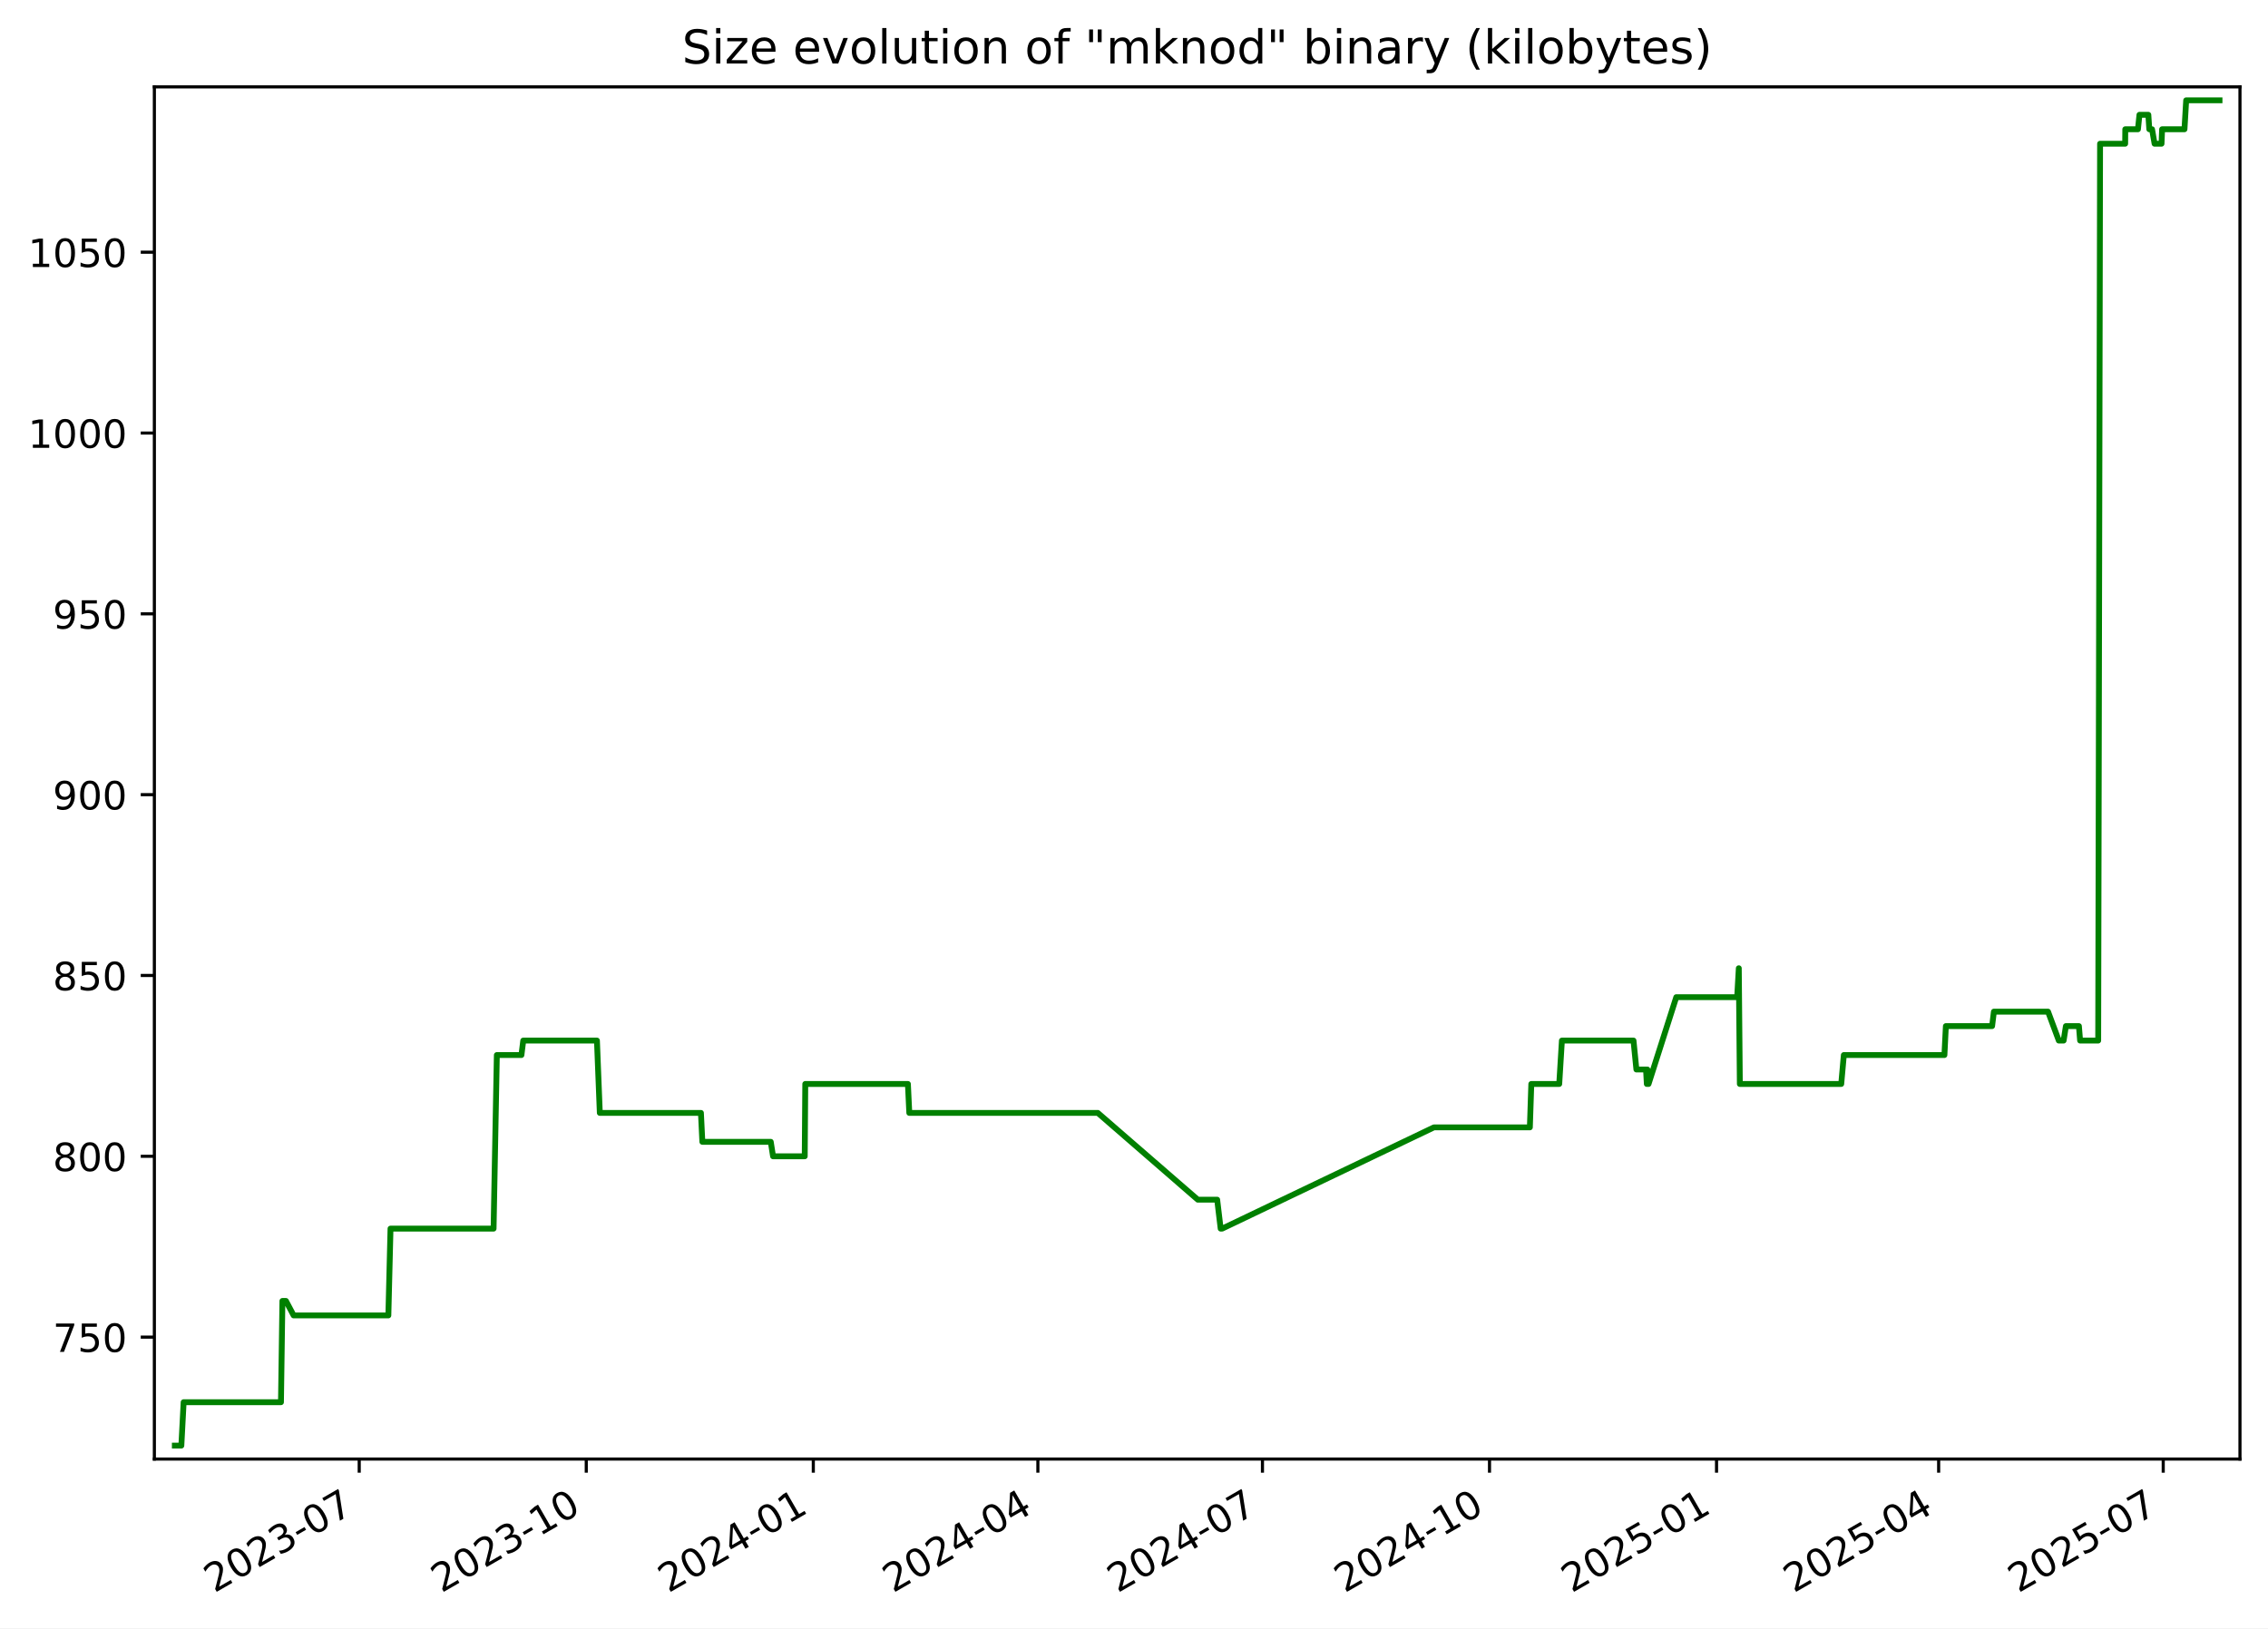
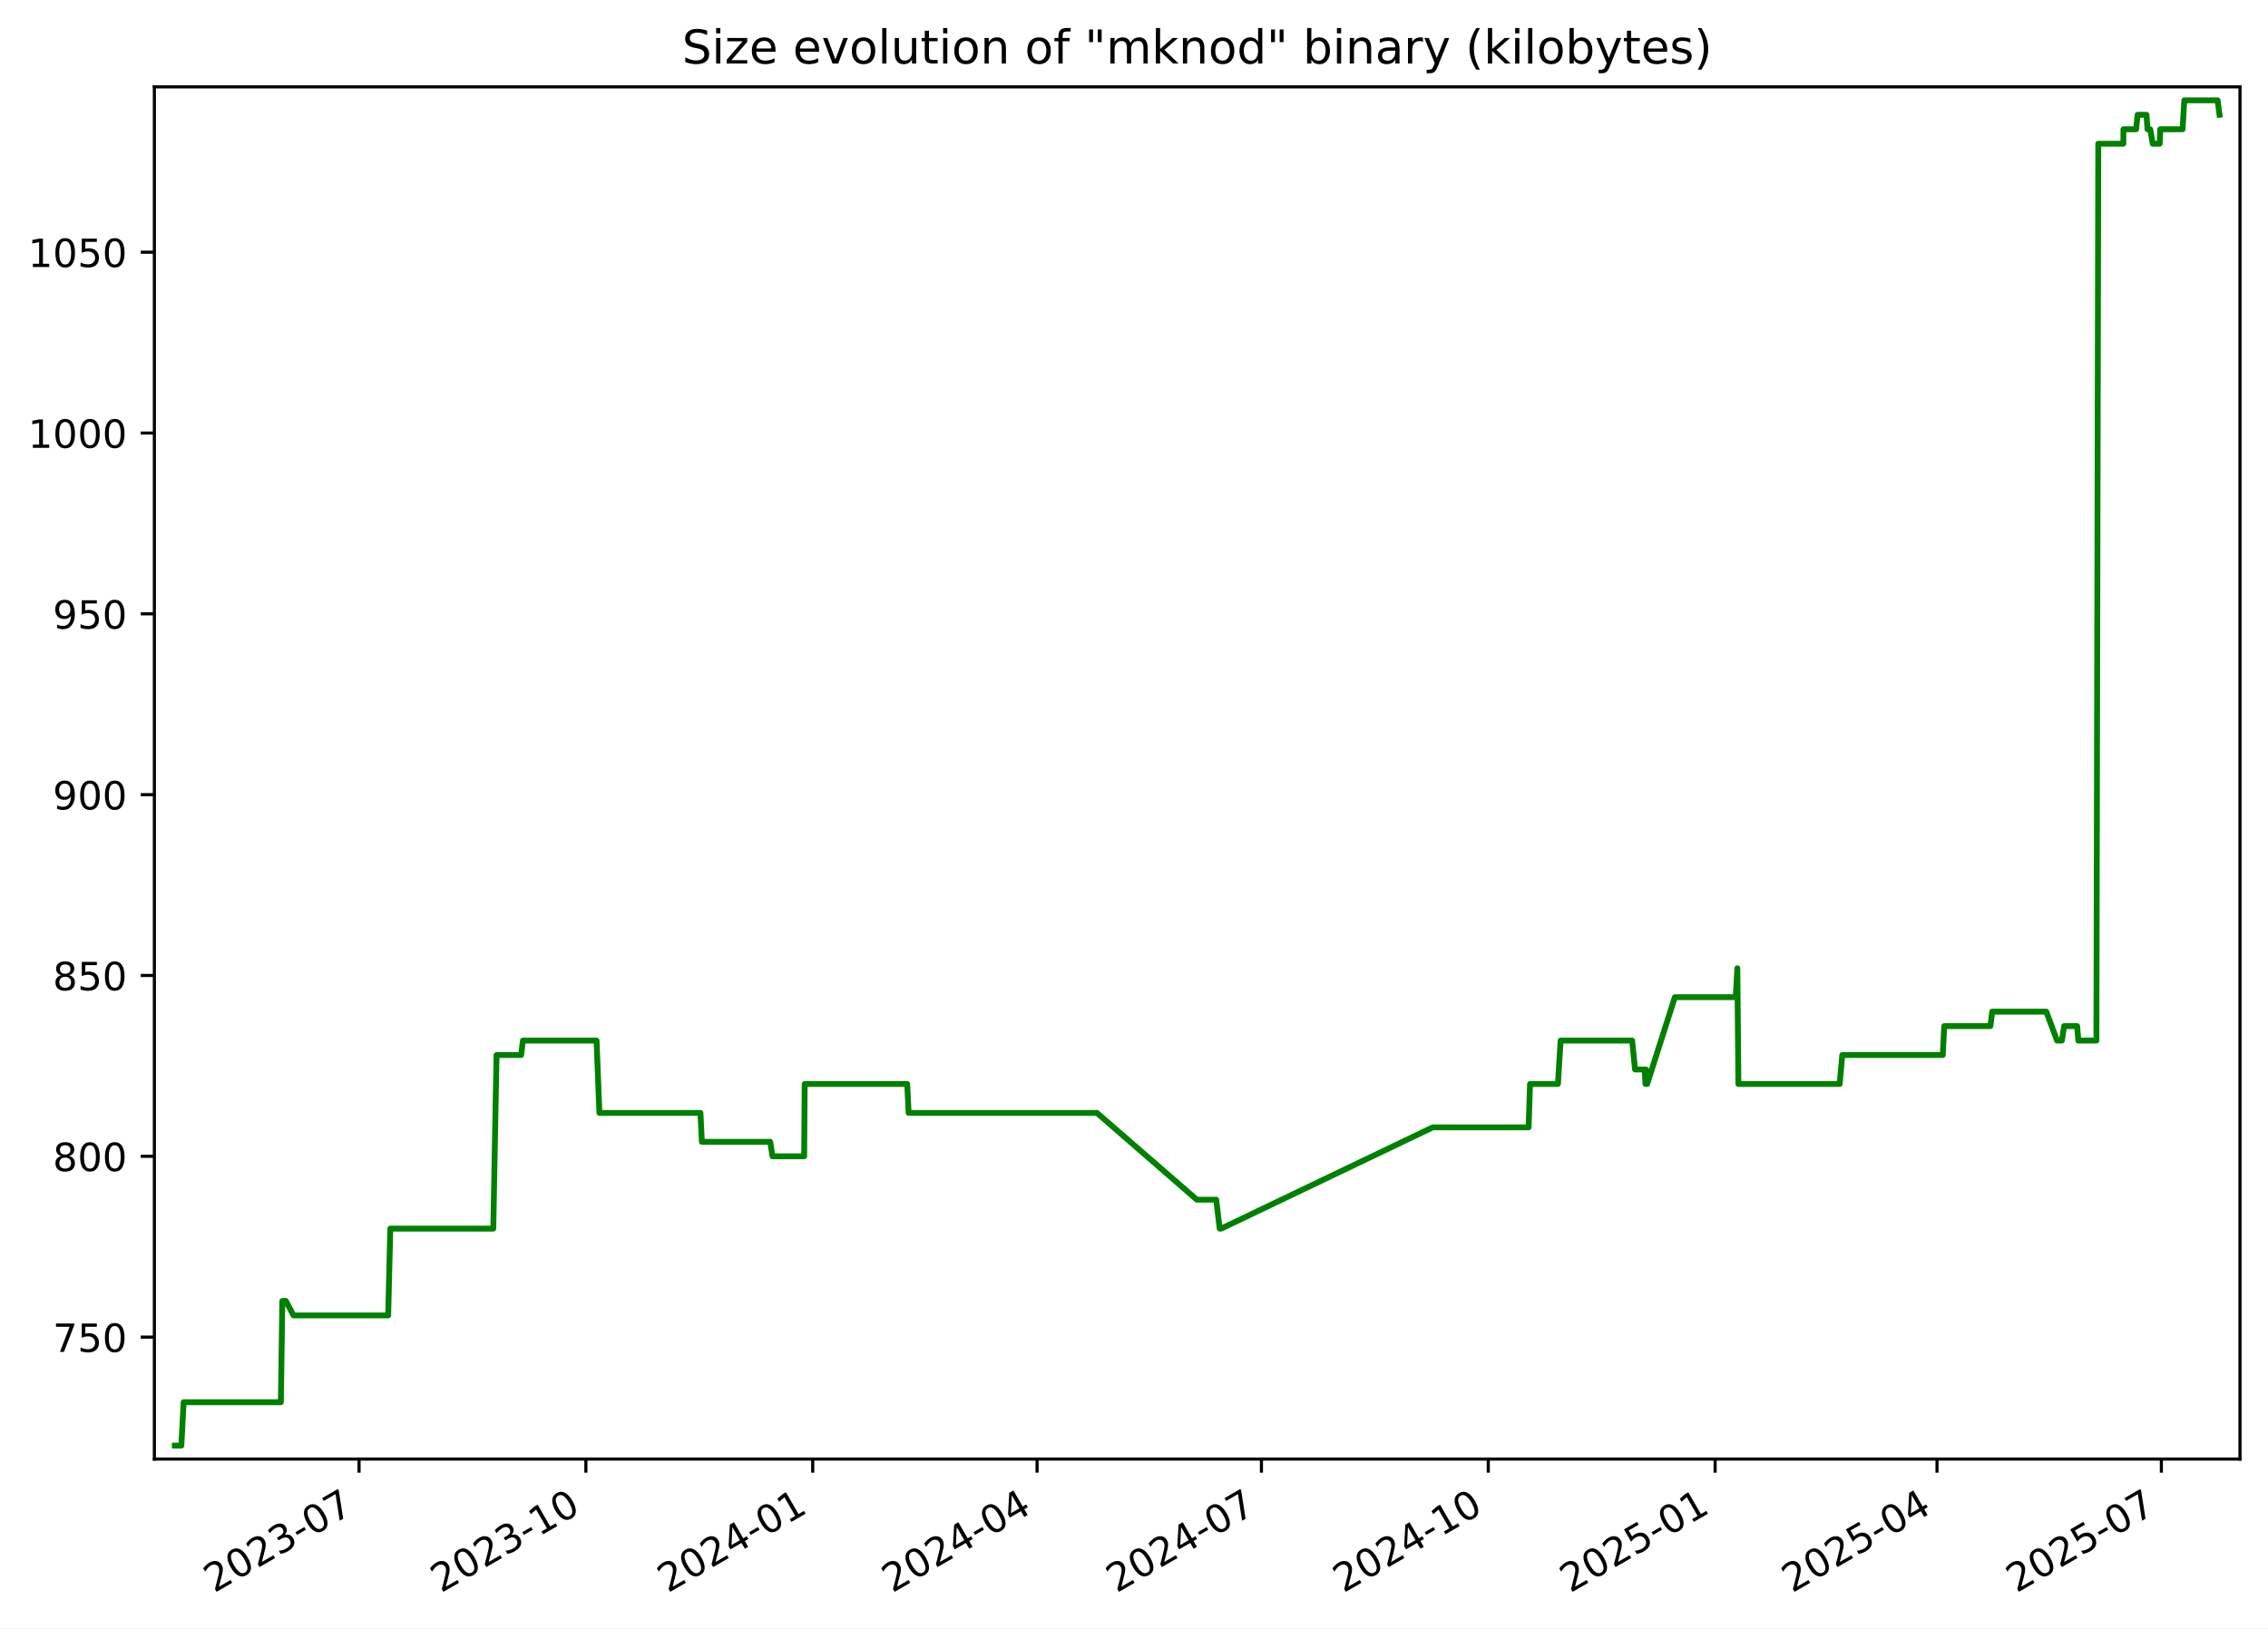
<svg xmlns="http://www.w3.org/2000/svg" xmlns:xlink="http://www.w3.org/1999/xlink" width="582.53pt" height="418.303pt" viewBox="0 0 582.53 418.303" version="1.1">
  <defs>
    <style type="text/css">*{stroke-linejoin: round; stroke-linecap: butt}</style>
  </defs>
  <g id="figure_1">
    <g id="patch_1">
      <path d="M -0 418.303  L 582.53 418.303  L 582.53 0  L -0 0  z " style="fill: #ffffff" />
    </g>
    <g id="axes_1">
      <g id="patch_2">
        <path d="M 39.65 374.83  L 575.33 374.83  L 575.33 22.318  L 39.65 22.318  z " style="fill: #ffffff" />
      </g>
      <g id="matplotlib.axis_1">
        <g id="xtick_1">
          <g id="line2d_1">
            <defs>
-               <path id="m0c45158240" d="M 0 0  L 0 3.5  " style="stroke: #000000; stroke-width: 0.8" />
+               <path id="m9c5a460a5c" d="M 0 0  L 0 3.5  " style="stroke: #000000; stroke-width: 0.8" />
            </defs>
            <g>
-               <use xlink:href="#m0c45158240" x="92.264" y="374.83" style="stroke: #000000; stroke-width: 0.8" />
+               <use xlink:href="#m9c5a460a5c" x="92.22" y="374.83" style="stroke: #000000; stroke-width: 0.8" />
            </g>
          </g>
          <g id="text_1">
-             <g transform="translate(55.0396 409.302) rotate(-30) scale(0.1 -0.1)">
+             <g transform="translate(54.99549 409.302) rotate(-30) scale(0.1 -0.1)">
              <defs>
                <path id="DejaVuSans-32" d="M 1228 531  L 3431 531  L 3431 0  L 469 0  L 469 531  Q 828 903 1448 1529  Q 2069 2156 2228 2338  Q 2531 2678 2651 2914  Q 2772 3150 2772 3378  Q 2772 3750 2511 3984  Q 2250 4219 1831 4219  Q 1534 4219 1204 4116  Q 875 4013 500 3803  L 500 4441  Q 881 4594 1212 4672  Q 1544 4750 1819 4750  Q 2544 4750 2975 4387  Q 3406 4025 3406 3419  Q 3406 3131 3298 2873  Q 3191 2616 2906 2266  Q 2828 2175 2409 1742  Q 1991 1309 1228 531  z " transform="scale(0.015625)" />
                <path id="DejaVuSans-30" d="M 2034 4250  Q 1547 4250 1301 3770  Q 1056 3291 1056 2328  Q 1056 1369 1301 889  Q 1547 409 2034 409  Q 2525 409 2770 889  Q 3016 1369 3016 2328  Q 3016 3291 2770 3770  Q 2525 4250 2034 4250  z M 2034 4750  Q 2819 4750 3233 4129  Q 3647 3509 3647 2328  Q 3647 1150 3233 529  Q 2819 -91 2034 -91  Q 1250 -91 836 529  Q 422 1150 422 2328  Q 422 3509 836 4129  Q 1250 4750 2034 4750  z " transform="scale(0.015625)" />
                <path id="DejaVuSans-33" d="M 2597 2516  Q 3050 2419 3304 2112  Q 3559 1806 3559 1356  Q 3559 666 3084 287  Q 2609 -91 1734 -91  Q 1441 -91 1130 -33  Q 819 25 488 141  L 488 750  Q 750 597 1062 519  Q 1375 441 1716 441  Q 2309 441 2620 675  Q 2931 909 2931 1356  Q 2931 1769 2642 2001  Q 2353 2234 1838 2234  L 1294 2234  L 1294 2753  L 1863 2753  Q 2328 2753 2575 2939  Q 2822 3125 2822 3475  Q 2822 3834 2567 4026  Q 2313 4219 1838 4219  Q 1578 4219 1281 4162  Q 984 4106 628 3988  L 628 4550  Q 988 4650 1302 4700  Q 1616 4750 1894 4750  Q 2613 4750 3031 4423  Q 3450 4097 3450 3541  Q 3450 3153 3228 2886  Q 3006 2619 2597 2516  z " transform="scale(0.015625)" />
                <path id="DejaVuSans-2d" d="M 313 2009  L 1997 2009  L 1997 1497  L 313 1497  L 313 2009  z " transform="scale(0.015625)" />
                <path id="DejaVuSans-37" d="M 525 4666  L 3525 4666  L 3525 4397  L 1831 0  L 1172 0  L 2766 4134  L 525 4134  L 525 4666  z " transform="scale(0.015625)" />
              </defs>
              <use xlink:href="#DejaVuSans-32" />
              <use xlink:href="#DejaVuSans-30" x="63.623" />
              <use xlink:href="#DejaVuSans-32" x="127.246" />
              <use xlink:href="#DejaVuSans-33" x="190.869" />
              <use xlink:href="#DejaVuSans-2d" x="254.492" />
              <use xlink:href="#DejaVuSans-30" x="290.576" />
              <use xlink:href="#DejaVuSans-37" x="354.199" />
            </g>
          </g>
        </g>
        <g id="xtick_2">
          <g id="line2d_2">
            <g>
-               <use xlink:href="#m0c45158240" x="150.58" y="374.83" style="stroke: #000000; stroke-width: 0.8" />
+               <use xlink:href="#m9c5a460a5c" x="150.481" y="374.83" style="stroke: #000000; stroke-width: 0.8" />
            </g>
          </g>
          <g id="text_2">
-             <g transform="translate(113.355 409.302) rotate(-30) scale(0.1 -0.1)">
+             <g transform="translate(113.2566 409.302) rotate(-30) scale(0.1 -0.1)">
              <defs>
                <path id="DejaVuSans-31" d="M 794 531  L 1825 531  L 1825 4091  L 703 3866  L 703 4441  L 1819 4666  L 2450 4666  L 2450 531  L 3481 531  L 3481 0  L 794 0  L 794 531  z " transform="scale(0.015625)" />
              </defs>
              <use xlink:href="#DejaVuSans-32" />
              <use xlink:href="#DejaVuSans-30" x="63.623" />
              <use xlink:href="#DejaVuSans-32" x="127.246" />
              <use xlink:href="#DejaVuSans-33" x="190.869" />
              <use xlink:href="#DejaVuSans-2d" x="254.492" />
              <use xlink:href="#DejaVuSans-31" x="290.576" />
              <use xlink:href="#DejaVuSans-30" x="354.199" />
            </g>
          </g>
        </g>
        <g id="xtick_3">
          <g id="line2d_3">
            <g>
-               <use xlink:href="#m0c45158240" x="208.895" y="374.83" style="stroke: #000000; stroke-width: 0.8" />
+               <use xlink:href="#m9c5a460a5c" x="208.743" y="374.83" style="stroke: #000000; stroke-width: 0.8" />
            </g>
          </g>
          <g id="text_3">
-             <g transform="translate(171.6705 409.302) rotate(-30) scale(0.1 -0.1)">
+             <g transform="translate(171.5178 409.302) rotate(-30) scale(0.1 -0.1)">
              <defs>
                <path id="DejaVuSans-34" d="M 2419 4116  L 825 1625  L 2419 1625  L 2419 4116  z M 2253 4666  L 3047 4666  L 3047 1625  L 3713 1625  L 3713 1100  L 3047 1100  L 3047 0  L 2419 0  L 2419 1100  L 313 1100  L 313 1709  L 2253 4666  z " transform="scale(0.015625)" />
              </defs>
              <use xlink:href="#DejaVuSans-32" />
              <use xlink:href="#DejaVuSans-30" x="63.623" />
              <use xlink:href="#DejaVuSans-32" x="127.246" />
              <use xlink:href="#DejaVuSans-34" x="190.869" />
              <use xlink:href="#DejaVuSans-2d" x="254.492" />
              <use xlink:href="#DejaVuSans-30" x="290.576" />
              <use xlink:href="#DejaVuSans-31" x="354.199" />
            </g>
          </g>
        </g>
        <g id="xtick_4">
          <g id="line2d_4">
            <g>
-               <use xlink:href="#m0c45158240" x="266.577" y="374.83" style="stroke: #000000; stroke-width: 0.8" />
+               <use xlink:href="#m9c5a460a5c" x="266.37" y="374.83" style="stroke: #000000; stroke-width: 0.8" />
            </g>
          </g>
          <g id="text_4">
-             <g transform="translate(229.3521 409.302) rotate(-30) scale(0.1 -0.1)">
+             <g transform="translate(229.1456 409.302) rotate(-30) scale(0.1 -0.1)">
              <use xlink:href="#DejaVuSans-32" />
              <use xlink:href="#DejaVuSans-30" x="63.623" />
              <use xlink:href="#DejaVuSans-32" x="127.246" />
              <use xlink:href="#DejaVuSans-34" x="190.869" />
              <use xlink:href="#DejaVuSans-2d" x="254.492" />
              <use xlink:href="#DejaVuSans-30" x="290.576" />
              <use xlink:href="#DejaVuSans-34" x="354.199" />
            </g>
          </g>
        </g>
        <g id="xtick_5">
          <g id="line2d_5">
            <g>
-               <use xlink:href="#m0c45158240" x="324.258" y="374.83" style="stroke: #000000; stroke-width: 0.8" />
+               <use xlink:href="#m9c5a460a5c" x="323.998" y="374.83" style="stroke: #000000; stroke-width: 0.8" />
            </g>
          </g>
          <g id="text_5">
-             <g transform="translate(287.0337 409.302) rotate(-30) scale(0.1 -0.1)">
+             <g transform="translate(286.7735 409.302) rotate(-30) scale(0.1 -0.1)">
              <use xlink:href="#DejaVuSans-32" />
              <use xlink:href="#DejaVuSans-30" x="63.623" />
              <use xlink:href="#DejaVuSans-32" x="127.246" />
              <use xlink:href="#DejaVuSans-34" x="190.869" />
              <use xlink:href="#DejaVuSans-2d" x="254.492" />
              <use xlink:href="#DejaVuSans-30" x="290.576" />
              <use xlink:href="#DejaVuSans-37" x="354.199" />
            </g>
          </g>
        </g>
        <g id="xtick_6">
          <g id="line2d_6">
            <g>
-               <use xlink:href="#m0c45158240" x="382.574" y="374.83" style="stroke: #000000; stroke-width: 0.8" />
+               <use xlink:href="#m9c5a460a5c" x="382.259" y="374.83" style="stroke: #000000; stroke-width: 0.8" />
            </g>
          </g>
          <g id="text_6">
-             <g transform="translate(345.3491 409.302) rotate(-30) scale(0.1 -0.1)">
+             <g transform="translate(345.0346 409.302) rotate(-30) scale(0.1 -0.1)">
              <use xlink:href="#DejaVuSans-32" />
              <use xlink:href="#DejaVuSans-30" x="63.623" />
              <use xlink:href="#DejaVuSans-32" x="127.246" />
              <use xlink:href="#DejaVuSans-34" x="190.869" />
              <use xlink:href="#DejaVuSans-2d" x="254.492" />
              <use xlink:href="#DejaVuSans-31" x="290.576" />
              <use xlink:href="#DejaVuSans-30" x="354.199" />
            </g>
          </g>
        </g>
        <g id="xtick_7">
          <g id="line2d_7">
            <g>
-               <use xlink:href="#m0c45158240" x="440.889" y="374.83" style="stroke: #000000; stroke-width: 0.8" />
+               <use xlink:href="#m9c5a460a5c" x="440.521" y="374.83" style="stroke: #000000; stroke-width: 0.8" />
            </g>
          </g>
          <g id="text_7">
-             <g transform="translate(403.6646 409.302) rotate(-30) scale(0.1 -0.1)">
+             <g transform="translate(403.2957 409.302) rotate(-30) scale(0.1 -0.1)">
              <defs>
                <path id="DejaVuSans-35" d="M 691 4666  L 3169 4666  L 3169 4134  L 1269 4134  L 1269 2991  Q 1406 3038 1543 3061  Q 1681 3084 1819 3084  Q 2600 3084 3056 2656  Q 3513 2228 3513 1497  Q 3513 744 3044 326  Q 2575 -91 1722 -91  Q 1428 -91 1123 -41  Q 819 9 494 109  L 494 744  Q 775 591 1075 516  Q 1375 441 1709 441  Q 2250 441 2565 725  Q 2881 1009 2881 1497  Q 2881 1984 2565 2268  Q 2250 2553 1709 2553  Q 1456 2553 1204 2497  Q 953 2441 691 2322  L 691 4666  z " transform="scale(0.015625)" />
              </defs>
              <use xlink:href="#DejaVuSans-32" />
              <use xlink:href="#DejaVuSans-30" x="63.623" />
              <use xlink:href="#DejaVuSans-32" x="127.246" />
              <use xlink:href="#DejaVuSans-35" x="190.869" />
              <use xlink:href="#DejaVuSans-2d" x="254.492" />
              <use xlink:href="#DejaVuSans-30" x="290.576" />
              <use xlink:href="#DejaVuSans-31" x="354.199" />
            </g>
          </g>
        </g>
        <g id="xtick_8">
          <g id="line2d_8">
            <g>
-               <use xlink:href="#m0c45158240" x="497.937" y="374.83" style="stroke: #000000; stroke-width: 0.8" />
+               <use xlink:href="#m9c5a460a5c" x="497.515" y="374.83" style="stroke: #000000; stroke-width: 0.8" />
            </g>
          </g>
          <g id="text_8">
-             <g transform="translate(460.7123 409.302) rotate(-30) scale(0.1 -0.1)">
+             <g transform="translate(460.2903 409.302) rotate(-30) scale(0.1 -0.1)">
              <use xlink:href="#DejaVuSans-32" />
              <use xlink:href="#DejaVuSans-30" x="63.623" />
              <use xlink:href="#DejaVuSans-32" x="127.246" />
              <use xlink:href="#DejaVuSans-35" x="190.869" />
              <use xlink:href="#DejaVuSans-2d" x="254.492" />
              <use xlink:href="#DejaVuSans-30" x="290.576" />
              <use xlink:href="#DejaVuSans-34" x="354.199" />
            </g>
          </g>
        </g>
        <g id="xtick_9">
          <g id="line2d_9">
            <g>
-               <use xlink:href="#m0c45158240" x="555.619" y="374.83" style="stroke: #000000; stroke-width: 0.8" />
+               <use xlink:href="#m9c5a460a5c" x="555.143" y="374.83" style="stroke: #000000; stroke-width: 0.8" />
            </g>
          </g>
          <g id="text_9">
-             <g transform="translate(518.3939 409.302) rotate(-30) scale(0.1 -0.1)">
+             <g transform="translate(517.9182 409.302) rotate(-30) scale(0.1 -0.1)">
              <use xlink:href="#DejaVuSans-32" />
              <use xlink:href="#DejaVuSans-30" x="63.623" />
              <use xlink:href="#DejaVuSans-32" x="127.246" />
              <use xlink:href="#DejaVuSans-35" x="190.869" />
              <use xlink:href="#DejaVuSans-2d" x="254.492" />
              <use xlink:href="#DejaVuSans-30" x="290.576" />
              <use xlink:href="#DejaVuSans-37" x="354.199" />
            </g>
          </g>
        </g>
      </g>
      <g id="matplotlib.axis_2">
        <g id="ytick_1">
          <g id="line2d_10">
            <defs>
-               <path id="m4014b4d64e" d="M 0 0  L -3.5 0  " style="stroke: #000000; stroke-width: 0.8" />
+               <path id="m1bf68ad913" d="M 0 0  L -3.5 0  " style="stroke: #000000; stroke-width: 0.8" />
            </defs>
            <g>
-               <use xlink:href="#m4014b4d64e" x="39.65" y="343.503" style="stroke: #000000; stroke-width: 0.8" />
+               <use xlink:href="#m1bf68ad913" x="39.65" y="343.503" style="stroke: #000000; stroke-width: 0.8" />
            </g>
          </g>
          <g id="text_10">
            <g transform="translate(13.5625 347.3024) scale(0.1 -0.1)">
              <use xlink:href="#DejaVuSans-37" />
              <use xlink:href="#DejaVuSans-35" x="63.623" />
              <use xlink:href="#DejaVuSans-30" x="127.246" />
            </g>
          </g>
        </g>
        <g id="ytick_2">
          <g id="line2d_11">
            <g>
-               <use xlink:href="#m4014b4d64e" x="39.65" y="297.052" style="stroke: #000000; stroke-width: 0.8" />
+               <use xlink:href="#m1bf68ad913" x="39.65" y="297.052" style="stroke: #000000; stroke-width: 0.8" />
            </g>
          </g>
          <g id="text_11">
            <g transform="translate(13.5625 300.8508) scale(0.1 -0.1)">
              <defs>
                <path id="DejaVuSans-38" d="M 2034 2216  Q 1584 2216 1326 1975  Q 1069 1734 1069 1313  Q 1069 891 1326 650  Q 1584 409 2034 409  Q 2484 409 2743 651  Q 3003 894 3003 1313  Q 3003 1734 2745 1975  Q 2488 2216 2034 2216  z M 1403 2484  Q 997 2584 770 2862  Q 544 3141 544 3541  Q 544 4100 942 4425  Q 1341 4750 2034 4750  Q 2731 4750 3128 4425  Q 3525 4100 3525 3541  Q 3525 3141 3298 2862  Q 3072 2584 2669 2484  Q 3125 2378 3379 2068  Q 3634 1759 3634 1313  Q 3634 634 3220 271  Q 2806 -91 2034 -91  Q 1263 -91 848 271  Q 434 634 434 1313  Q 434 1759 690 2068  Q 947 2378 1403 2484  z M 1172 3481  Q 1172 3119 1398 2916  Q 1625 2713 2034 2713  Q 2441 2713 2670 2916  Q 2900 3119 2900 3481  Q 2900 3844 2670 4047  Q 2441 4250 2034 4250  Q 1625 4250 1398 4047  Q 1172 3844 1172 3481  z " transform="scale(0.015625)" />
              </defs>
              <use xlink:href="#DejaVuSans-38" />
              <use xlink:href="#DejaVuSans-30" x="63.623" />
              <use xlink:href="#DejaVuSans-30" x="127.246" />
            </g>
          </g>
        </g>
        <g id="ytick_3">
          <g id="line2d_12">
            <g>
-               <use xlink:href="#m4014b4d64e" x="39.65" y="250.6" style="stroke: #000000; stroke-width: 0.8" />
+               <use xlink:href="#m1bf68ad913" x="39.65" y="250.6" style="stroke: #000000; stroke-width: 0.8" />
            </g>
          </g>
          <g id="text_12">
            <g transform="translate(13.5625 254.3991) scale(0.1 -0.1)">
              <use xlink:href="#DejaVuSans-38" />
              <use xlink:href="#DejaVuSans-35" x="63.623" />
              <use xlink:href="#DejaVuSans-30" x="127.246" />
            </g>
          </g>
        </g>
        <g id="ytick_4">
          <g id="line2d_13">
            <g>
-               <use xlink:href="#m4014b4d64e" x="39.65" y="204.148" style="stroke: #000000; stroke-width: 0.8" />
+               <use xlink:href="#m1bf68ad913" x="39.65" y="204.148" style="stroke: #000000; stroke-width: 0.8" />
            </g>
          </g>
          <g id="text_13">
            <g transform="translate(13.5625 207.9475) scale(0.1 -0.1)">
              <defs>
                <path id="DejaVuSans-39" d="M 703 97  L 703 672  Q 941 559 1184 500  Q 1428 441 1663 441  Q 2288 441 2617 861  Q 2947 1281 2994 2138  Q 2813 1869 2534 1725  Q 2256 1581 1919 1581  Q 1219 1581 811 2004  Q 403 2428 403 3163  Q 403 3881 828 4315  Q 1253 4750 1959 4750  Q 2769 4750 3195 4129  Q 3622 3509 3622 2328  Q 3622 1225 3098 567  Q 2575 -91 1691 -91  Q 1453 -91 1209 -44  Q 966 3 703 97  z M 1959 2075  Q 2384 2075 2632 2365  Q 2881 2656 2881 3163  Q 2881 3666 2632 3958  Q 2384 4250 1959 4250  Q 1534 4250 1286 3958  Q 1038 3666 1038 3163  Q 1038 2656 1286 2365  Q 1534 2075 1959 2075  z " transform="scale(0.015625)" />
              </defs>
              <use xlink:href="#DejaVuSans-39" />
              <use xlink:href="#DejaVuSans-30" x="63.623" />
              <use xlink:href="#DejaVuSans-30" x="127.246" />
            </g>
          </g>
        </g>
        <g id="ytick_5">
          <g id="line2d_14">
            <g>
-               <use xlink:href="#m4014b4d64e" x="39.65" y="157.697" style="stroke: #000000; stroke-width: 0.8" />
+               <use xlink:href="#m1bf68ad913" x="39.65" y="157.697" style="stroke: #000000; stroke-width: 0.8" />
            </g>
          </g>
          <g id="text_14">
            <g transform="translate(13.5625 161.4959) scale(0.1 -0.1)">
              <use xlink:href="#DejaVuSans-39" />
              <use xlink:href="#DejaVuSans-35" x="63.623" />
              <use xlink:href="#DejaVuSans-30" x="127.246" />
            </g>
          </g>
        </g>
        <g id="ytick_6">
          <g id="line2d_15">
            <g>
-               <use xlink:href="#m4014b4d64e" x="39.65" y="111.245" style="stroke: #000000; stroke-width: 0.8" />
+               <use xlink:href="#m1bf68ad913" x="39.65" y="111.245" style="stroke: #000000; stroke-width: 0.8" />
            </g>
          </g>
          <g id="text_15">
            <g transform="translate(7.2 115.0443) scale(0.1 -0.1)">
              <use xlink:href="#DejaVuSans-31" />
              <use xlink:href="#DejaVuSans-30" x="63.623" />
              <use xlink:href="#DejaVuSans-30" x="127.246" />
              <use xlink:href="#DejaVuSans-30" x="190.869" />
            </g>
          </g>
        </g>
        <g id="ytick_7">
          <g id="line2d_16">
            <g>
-               <use xlink:href="#m4014b4d64e" x="39.65" y="64.793" style="stroke: #000000; stroke-width: 0.8" />
+               <use xlink:href="#m1bf68ad913" x="39.65" y="64.793" style="stroke: #000000; stroke-width: 0.8" />
            </g>
          </g>
          <g id="text_16">
            <g transform="translate(7.2 68.5927) scale(0.1 -0.1)">
              <use xlink:href="#DejaVuSans-31" />
              <use xlink:href="#DejaVuSans-30" x="63.623" />
              <use xlink:href="#DejaVuSans-35" x="127.246" />
              <use xlink:href="#DejaVuSans-30" x="190.869" />
            </g>
          </g>
        </g>
      </g>
      <g id="line2d_17">
-         <path d="M 44.902 371.374  L 46.58 371.374  L 47.167 360.226  L 72.166 360.226  L 72.537 334.213  L 73.443 334.213  L 75.419 337.929  L 99.75 337.929  L 100.302 315.632  L 126.777 315.632  L 127.612 271.039  L 133.928 271.039  L 134.394 267.323  L 153.325 267.323  L 154.06 285.903  L 180.035 285.903  L 180.397 293.335  L 197.969 293.335  L 198.557 297.052  L 206.696 297.052  L 206.832 278.471  L 233.195 278.471  L 233.551 285.903  L 281.968 285.903  L 307.659 308.2  L 312.631 308.2  L 313.523 315.632  L 313.909 315.632  L 368.302 289.619  L 392.942 289.619  L 393.311 278.471  L 400.486 278.471  L 401.171 267.323  L 419.561 267.323  L 420.305 274.755  L 422.781 274.755  L 422.983 278.471  L 423.122 274.755  L 423.312 278.471  L 423.426 278.471  L 430.546 256.174  L 446.186 256.174  L 446.608 248.742  L 446.874 278.471  L 472.917 278.471  L 473.583 271.039  L 499.42 271.039  L 499.793 263.606  L 511.665 263.606  L 512.128 259.89  L 526.032 259.89  L 528.801 267.323  L 530.036 267.323  L 530.619 263.606  L 533.965 263.606  L 534.27 267.323  L 538.917 267.323  L 539.398 36.923  L 545.843 36.923  L 545.872 33.206  L 549.128 33.206  L 549.513 29.49  L 551.798 29.49  L 552.043 33.206  L 552.748 33.206  L 553.396 36.923  L 555.183 36.923  L 555.331 33.206  L 561.077 33.206  L 561.513 25.774  L 570.078 25.774  L 570.078 25.774  " clip-path="url(#p5ffac408fd)" style="fill: none; stroke: #008000; stroke-width: 1.5; stroke-linecap: square" />
+         <path d="M 44.902 371.374  L 46.578 371.374  L 47.165 360.226  L 72.141 360.226  L 72.512 334.213  L 73.417 334.213  L 75.391 337.929  L 99.699 337.929  L 100.25 315.632  L 126.701 315.632  L 127.535 271.039  L 133.846 271.039  L 134.311 267.323  L 153.224 267.323  L 153.958 285.903  L 179.909 285.903  L 180.271 293.335  L 197.826 293.335  L 198.414 297.052  L 206.545 297.052  L 206.682 278.471  L 233.019 278.471  L 233.375 285.903  L 281.747 285.903  L 307.414 308.2  L 312.381 308.2  L 313.273 315.632  L 313.659 315.632  L 368.001 289.619  L 392.617 289.619  L 392.986 278.471  L 400.155 278.471  L 400.84 267.323  L 419.212 267.323  L 419.956 274.755  L 422.429 274.755  L 422.631 278.471  L 422.77 274.755  L 422.96 278.471  L 423.073 278.471  L 430.187 256.174  L 445.812 256.174  L 446.234 248.742  L 446.5 278.471  L 472.519 278.471  L 473.184 271.039  L 498.996 271.039  L 499.369 263.606  L 511.23 263.606  L 511.692 259.89  L 525.584 259.89  L 528.351 267.323  L 529.584 267.323  L 530.167 263.606  L 533.51 263.606  L 533.814 267.323  L 538.457 267.323  L 538.937 36.923  L 545.377 36.923  L 545.406 33.206  L 548.659 33.206  L 549.043 29.49  L 551.326 29.49  L 551.571 33.206  L 552.275 33.206  L 552.922 36.923  L 554.707 36.923  L 554.856 33.206  L 560.597 33.206  L 561.032 25.774  L 569.589 25.774  L 570.078 29.49  L 570.078 29.49  " clip-path="url(#pc49ad389cf)" style="fill: none; stroke: #008000; stroke-width: 1.5; stroke-linecap: square" />
      </g>
      <g id="patch_3">
        <path d="M 39.65 374.83  L 39.65 22.318  " style="fill: none; stroke: #000000; stroke-width: 0.8; stroke-linejoin: miter; stroke-linecap: square" />
      </g>
      <g id="patch_4">
        <path d="M 575.33 374.83  L 575.33 22.318  " style="fill: none; stroke: #000000; stroke-width: 0.8; stroke-linejoin: miter; stroke-linecap: square" />
      </g>
      <g id="patch_5">
        <path d="M 39.65 374.83  L 575.33 374.83  " style="fill: none; stroke: #000000; stroke-width: 0.8; stroke-linejoin: miter; stroke-linecap: square" />
      </g>
      <g id="patch_6">
        <path d="M 39.65 22.318  L 575.33 22.318  " style="fill: none; stroke: #000000; stroke-width: 0.8; stroke-linejoin: miter; stroke-linecap: square" />
      </g>
      <g id="text_17">
        <g transform="translate(175.1928 16.31812) scale(0.12 -0.12)">
          <defs>
            <path id="DejaVuSans-53" d="M 3425 4513  L 3425 3897  Q 3066 4069 2747 4153  Q 2428 4238 2131 4238  Q 1616 4238 1336 4038  Q 1056 3838 1056 3469  Q 1056 3159 1242 3001  Q 1428 2844 1947 2747  L 2328 2669  Q 3034 2534 3370 2195  Q 3706 1856 3706 1288  Q 3706 609 3251 259  Q 2797 -91 1919 -91  Q 1588 -91 1214 -16  Q 841 59 441 206  L 441 856  Q 825 641 1194 531  Q 1563 422 1919 422  Q 2459 422 2753 634  Q 3047 847 3047 1241  Q 3047 1584 2836 1778  Q 2625 1972 2144 2069  L 1759 2144  Q 1053 2284 737 2584  Q 422 2884 422 3419  Q 422 4038 858 4394  Q 1294 4750 2059 4750  Q 2388 4750 2728 4690  Q 3069 4631 3425 4513  z " transform="scale(0.015625)" />
            <path id="DejaVuSans-69" d="M 603 3500  L 1178 3500  L 1178 0  L 603 0  L 603 3500  z M 603 4863  L 1178 4863  L 1178 4134  L 603 4134  L 603 4863  z " transform="scale(0.015625)" />
            <path id="DejaVuSans-7a" d="M 353 3500  L 3084 3500  L 3084 2975  L 922 459  L 3084 459  L 3084 0  L 275 0  L 275 525  L 2438 3041  L 353 3041  L 353 3500  z " transform="scale(0.015625)" />
            <path id="DejaVuSans-65" d="M 3597 1894  L 3597 1613  L 953 1613  Q 991 1019 1311 708  Q 1631 397 2203 397  Q 2534 397 2845 478  Q 3156 559 3463 722  L 3463 178  Q 3153 47 2828 -22  Q 2503 -91 2169 -91  Q 1331 -91 842 396  Q 353 884 353 1716  Q 353 2575 817 3079  Q 1281 3584 2069 3584  Q 2775 3584 3186 3129  Q 3597 2675 3597 1894  z M 3022 2063  Q 3016 2534 2758 2815  Q 2500 3097 2075 3097  Q 1594 3097 1305 2825  Q 1016 2553 972 2059  L 3022 2063  z " transform="scale(0.015625)" />
            <path id="DejaVuSans-20" transform="scale(0.015625)" />
            <path id="DejaVuSans-76" d="M 191 3500  L 800 3500  L 1894 563  L 2988 3500  L 3597 3500  L 2284 0  L 1503 0  L 191 3500  z " transform="scale(0.015625)" />
            <path id="DejaVuSans-6f" d="M 1959 3097  Q 1497 3097 1228 2736  Q 959 2375 959 1747  Q 959 1119 1226 758  Q 1494 397 1959 397  Q 2419 397 2687 759  Q 2956 1122 2956 1747  Q 2956 2369 2687 2733  Q 2419 3097 1959 3097  z M 1959 3584  Q 2709 3584 3137 3096  Q 3566 2609 3566 1747  Q 3566 888 3137 398  Q 2709 -91 1959 -91  Q 1206 -91 779 398  Q 353 888 353 1747  Q 353 2609 779 3096  Q 1206 3584 1959 3584  z " transform="scale(0.015625)" />
            <path id="DejaVuSans-6c" d="M 603 4863  L 1178 4863  L 1178 0  L 603 0  L 603 4863  z " transform="scale(0.015625)" />
            <path id="DejaVuSans-75" d="M 544 1381  L 544 3500  L 1119 3500  L 1119 1403  Q 1119 906 1312 657  Q 1506 409 1894 409  Q 2359 409 2629 706  Q 2900 1003 2900 1516  L 2900 3500  L 3475 3500  L 3475 0  L 2900 0  L 2900 538  Q 2691 219 2414 64  Q 2138 -91 1772 -91  Q 1169 -91 856 284  Q 544 659 544 1381  z M 1991 3584  L 1991 3584  z " transform="scale(0.015625)" />
            <path id="DejaVuSans-74" d="M 1172 4494  L 1172 3500  L 2356 3500  L 2356 3053  L 1172 3053  L 1172 1153  Q 1172 725 1289 603  Q 1406 481 1766 481  L 2356 481  L 2356 0  L 1766 0  Q 1100 0 847 248  Q 594 497 594 1153  L 594 3053  L 172 3053  L 172 3500  L 594 3500  L 594 4494  L 1172 4494  z " transform="scale(0.015625)" />
            <path id="DejaVuSans-6e" d="M 3513 2113  L 3513 0  L 2938 0  L 2938 2094  Q 2938 2591 2744 2837  Q 2550 3084 2163 3084  Q 1697 3084 1428 2787  Q 1159 2491 1159 1978  L 1159 0  L 581 0  L 581 3500  L 1159 3500  L 1159 2956  Q 1366 3272 1645 3428  Q 1925 3584 2291 3584  Q 2894 3584 3203 3211  Q 3513 2838 3513 2113  z " transform="scale(0.015625)" />
            <path id="DejaVuSans-66" d="M 2375 4863  L 2375 4384  L 1825 4384  Q 1516 4384 1395 4259  Q 1275 4134 1275 3809  L 1275 3500  L 2222 3500  L 2222 3053  L 1275 3053  L 1275 0  L 697 0  L 697 3053  L 147 3053  L 147 3500  L 697 3500  L 697 3744  Q 697 4328 969 4595  Q 1241 4863 1831 4863  L 2375 4863  z " transform="scale(0.015625)" />
            <path id="DejaVuSans-22" d="M 1147 4666  L 1147 2931  L 616 2931  L 616 4666  L 1147 4666  z M 2328 4666  L 2328 2931  L 1797 2931  L 1797 4666  L 2328 4666  z " transform="scale(0.015625)" />
            <path id="DejaVuSans-6d" d="M 3328 2828  Q 3544 3216 3844 3400  Q 4144 3584 4550 3584  Q 5097 3584 5394 3201  Q 5691 2819 5691 2113  L 5691 0  L 5113 0  L 5113 2094  Q 5113 2597 4934 2840  Q 4756 3084 4391 3084  Q 3944 3084 3684 2787  Q 3425 2491 3425 1978  L 3425 0  L 2847 0  L 2847 2094  Q 2847 2600 2669 2842  Q 2491 3084 2119 3084  Q 1678 3084 1418 2786  Q 1159 2488 1159 1978  L 1159 0  L 581 0  L 581 3500  L 1159 3500  L 1159 2956  Q 1356 3278 1631 3431  Q 1906 3584 2284 3584  Q 2666 3584 2933 3390  Q 3200 3197 3328 2828  z " transform="scale(0.015625)" />
            <path id="DejaVuSans-6b" d="M 581 4863  L 1159 4863  L 1159 1991  L 2875 3500  L 3609 3500  L 1753 1863  L 3688 0  L 2938 0  L 1159 1709  L 1159 0  L 581 0  L 581 4863  z " transform="scale(0.015625)" />
            <path id="DejaVuSans-64" d="M 2906 2969  L 2906 4863  L 3481 4863  L 3481 0  L 2906 0  L 2906 525  Q 2725 213 2448 61  Q 2172 -91 1784 -91  Q 1150 -91 751 415  Q 353 922 353 1747  Q 353 2572 751 3078  Q 1150 3584 1784 3584  Q 2172 3584 2448 3432  Q 2725 3281 2906 2969  z M 947 1747  Q 947 1113 1208 752  Q 1469 391 1925 391  Q 2381 391 2643 752  Q 2906 1113 2906 1747  Q 2906 2381 2643 2742  Q 2381 3103 1925 3103  Q 1469 3103 1208 2742  Q 947 2381 947 1747  z " transform="scale(0.015625)" />
            <path id="DejaVuSans-62" d="M 3116 1747  Q 3116 2381 2855 2742  Q 2594 3103 2138 3103  Q 1681 3103 1420 2742  Q 1159 2381 1159 1747  Q 1159 1113 1420 752  Q 1681 391 2138 391  Q 2594 391 2855 752  Q 3116 1113 3116 1747  z M 1159 2969  Q 1341 3281 1617 3432  Q 1894 3584 2278 3584  Q 2916 3584 3314 3078  Q 3713 2572 3713 1747  Q 3713 922 3314 415  Q 2916 -91 2278 -91  Q 1894 -91 1617 61  Q 1341 213 1159 525  L 1159 0  L 581 0  L 581 4863  L 1159 4863  L 1159 2969  z " transform="scale(0.015625)" />
            <path id="DejaVuSans-61" d="M 2194 1759  Q 1497 1759 1228 1600  Q 959 1441 959 1056  Q 959 750 1161 570  Q 1363 391 1709 391  Q 2188 391 2477 730  Q 2766 1069 2766 1631  L 2766 1759  L 2194 1759  z M 3341 1997  L 3341 0  L 2766 0  L 2766 531  Q 2569 213 2275 61  Q 1981 -91 1556 -91  Q 1019 -91 701 211  Q 384 513 384 1019  Q 384 1609 779 1909  Q 1175 2209 1959 2209  L 2766 2209  L 2766 2266  Q 2766 2663 2505 2880  Q 2244 3097 1772 3097  Q 1472 3097 1187 3025  Q 903 2953 641 2809  L 641 3341  Q 956 3463 1253 3523  Q 1550 3584 1831 3584  Q 2591 3584 2966 3190  Q 3341 2797 3341 1997  z " transform="scale(0.015625)" />
            <path id="DejaVuSans-72" d="M 2631 2963  Q 2534 3019 2420 3045  Q 2306 3072 2169 3072  Q 1681 3072 1420 2755  Q 1159 2438 1159 1844  L 1159 0  L 581 0  L 581 3500  L 1159 3500  L 1159 2956  Q 1341 3275 1631 3429  Q 1922 3584 2338 3584  Q 2397 3584 2469 3576  Q 2541 3569 2628 3553  L 2631 2963  z " transform="scale(0.015625)" />
            <path id="DejaVuSans-79" d="M 2059 -325  Q 1816 -950 1584 -1140  Q 1353 -1331 966 -1331  L 506 -1331  L 506 -850  L 844 -850  Q 1081 -850 1212 -737  Q 1344 -625 1503 -206  L 1606 56  L 191 3500  L 800 3500  L 1894 763  L 2988 3500  L 3597 3500  L 2059 -325  z " transform="scale(0.015625)" />
            <path id="DejaVuSans-28" d="M 1984 4856  Q 1566 4138 1362 3434  Q 1159 2731 1159 2009  Q 1159 1288 1364 580  Q 1569 -128 1984 -844  L 1484 -844  Q 1016 -109 783 600  Q 550 1309 550 2009  Q 550 2706 781 3412  Q 1013 4119 1484 4856  L 1984 4856  z " transform="scale(0.015625)" />
            <path id="DejaVuSans-73" d="M 2834 3397  L 2834 2853  Q 2591 2978 2328 3040  Q 2066 3103 1784 3103  Q 1356 3103 1142 2972  Q 928 2841 928 2578  Q 928 2378 1081 2264  Q 1234 2150 1697 2047  L 1894 2003  Q 2506 1872 2764 1633  Q 3022 1394 3022 966  Q 3022 478 2636 193  Q 2250 -91 1575 -91  Q 1294 -91 989 -36  Q 684 19 347 128  L 347 722  Q 666 556 975 473  Q 1284 391 1588 391  Q 1994 391 2212 530  Q 2431 669 2431 922  Q 2431 1156 2273 1281  Q 2116 1406 1581 1522  L 1381 1569  Q 847 1681 609 1914  Q 372 2147 372 2553  Q 372 3047 722 3315  Q 1072 3584 1716 3584  Q 2034 3584 2315 3537  Q 2597 3491 2834 3397  z " transform="scale(0.015625)" />
            <path id="DejaVuSans-29" d="M 513 4856  L 1013 4856  Q 1481 4119 1714 3412  Q 1947 2706 1947 2009  Q 1947 1309 1714 600  Q 1481 -109 1013 -844  L 513 -844  Q 928 -128 1133 580  Q 1338 1288 1338 2009  Q 1338 2731 1133 3434  Q 928 4138 513 4856  z " transform="scale(0.015625)" />
          </defs>
          <use xlink:href="#DejaVuSans-53" />
          <use xlink:href="#DejaVuSans-69" x="63.477" />
          <use xlink:href="#DejaVuSans-7a" x="91.26" />
          <use xlink:href="#DejaVuSans-65" x="143.75" />
          <use xlink:href="#DejaVuSans-20" x="205.273" />
          <use xlink:href="#DejaVuSans-65" x="237.061" />
          <use xlink:href="#DejaVuSans-76" x="298.584" />
          <use xlink:href="#DejaVuSans-6f" x="357.764" />
          <use xlink:href="#DejaVuSans-6c" x="418.945" />
          <use xlink:href="#DejaVuSans-75" x="446.729" />
          <use xlink:href="#DejaVuSans-74" x="510.107" />
          <use xlink:href="#DejaVuSans-69" x="549.316" />
          <use xlink:href="#DejaVuSans-6f" x="577.1" />
          <use xlink:href="#DejaVuSans-6e" x="638.281" />
          <use xlink:href="#DejaVuSans-20" x="701.66" />
          <use xlink:href="#DejaVuSans-6f" x="733.447" />
          <use xlink:href="#DejaVuSans-66" x="794.629" />
          <use xlink:href="#DejaVuSans-20" x="829.834" />
          <use xlink:href="#DejaVuSans-22" x="861.621" />
          <use xlink:href="#DejaVuSans-6d" x="907.617" />
          <use xlink:href="#DejaVuSans-6b" x="1005.029" />
          <use xlink:href="#DejaVuSans-6e" x="1062.939" />
          <use xlink:href="#DejaVuSans-6f" x="1126.318" />
          <use xlink:href="#DejaVuSans-64" x="1187.5" />
          <use xlink:href="#DejaVuSans-22" x="1250.977" />
          <use xlink:href="#DejaVuSans-20" x="1296.973" />
          <use xlink:href="#DejaVuSans-62" x="1328.76" />
          <use xlink:href="#DejaVuSans-69" x="1392.236" />
          <use xlink:href="#DejaVuSans-6e" x="1420.02" />
          <use xlink:href="#DejaVuSans-61" x="1483.398" />
          <use xlink:href="#DejaVuSans-72" x="1544.678" />
          <use xlink:href="#DejaVuSans-79" x="1585.791" />
          <use xlink:href="#DejaVuSans-20" x="1644.971" />
          <use xlink:href="#DejaVuSans-28" x="1676.758" />
          <use xlink:href="#DejaVuSans-6b" x="1715.771" />
          <use xlink:href="#DejaVuSans-69" x="1773.682" />
          <use xlink:href="#DejaVuSans-6c" x="1801.465" />
          <use xlink:href="#DejaVuSans-6f" x="1829.248" />
          <use xlink:href="#DejaVuSans-62" x="1890.43" />
          <use xlink:href="#DejaVuSans-79" x="1953.906" />
          <use xlink:href="#DejaVuSans-74" x="2013.086" />
          <use xlink:href="#DejaVuSans-65" x="2052.295" />
          <use xlink:href="#DejaVuSans-73" x="2113.818" />
          <use xlink:href="#DejaVuSans-29" x="2165.918" />
        </g>
      </g>
    </g>
  </g>
  <defs>
-     <clipPath id="p5ffac408fd">
+     <clipPath id="pc49ad389cf">
      <rect x="39.65" y="22.318" width="535.68" height="352.512" />
    </clipPath>
  </defs>
</svg>
